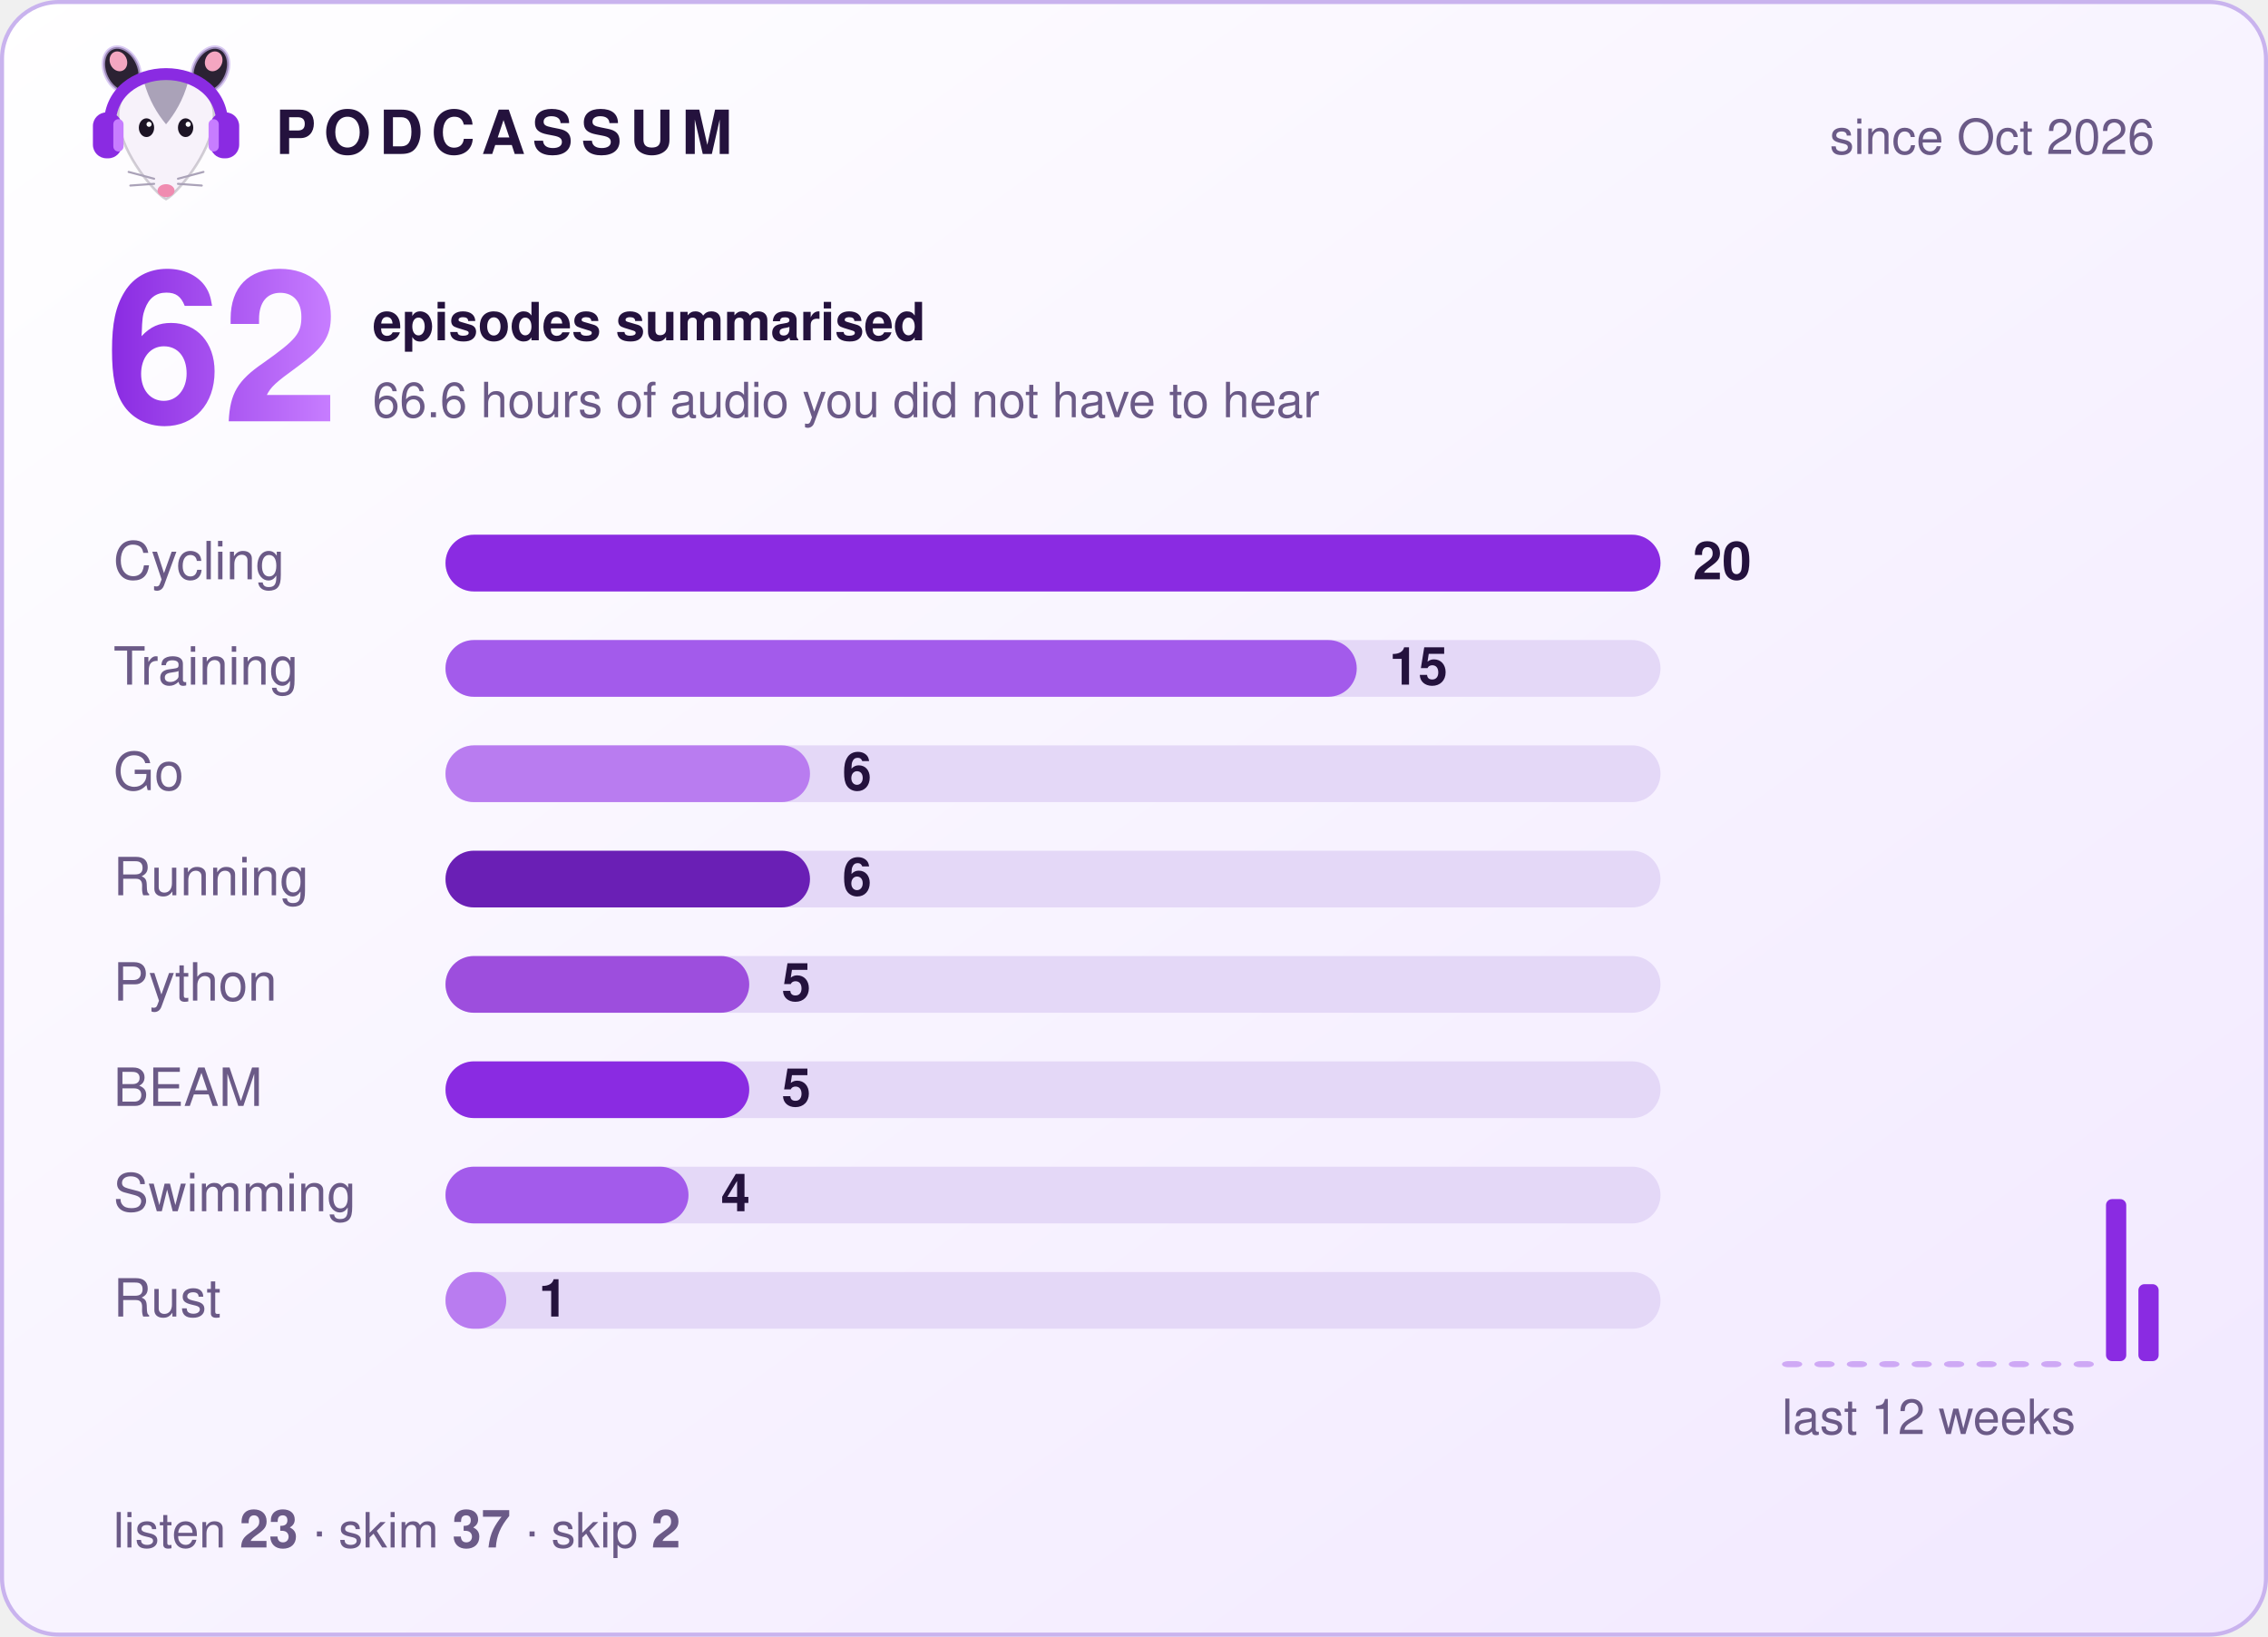
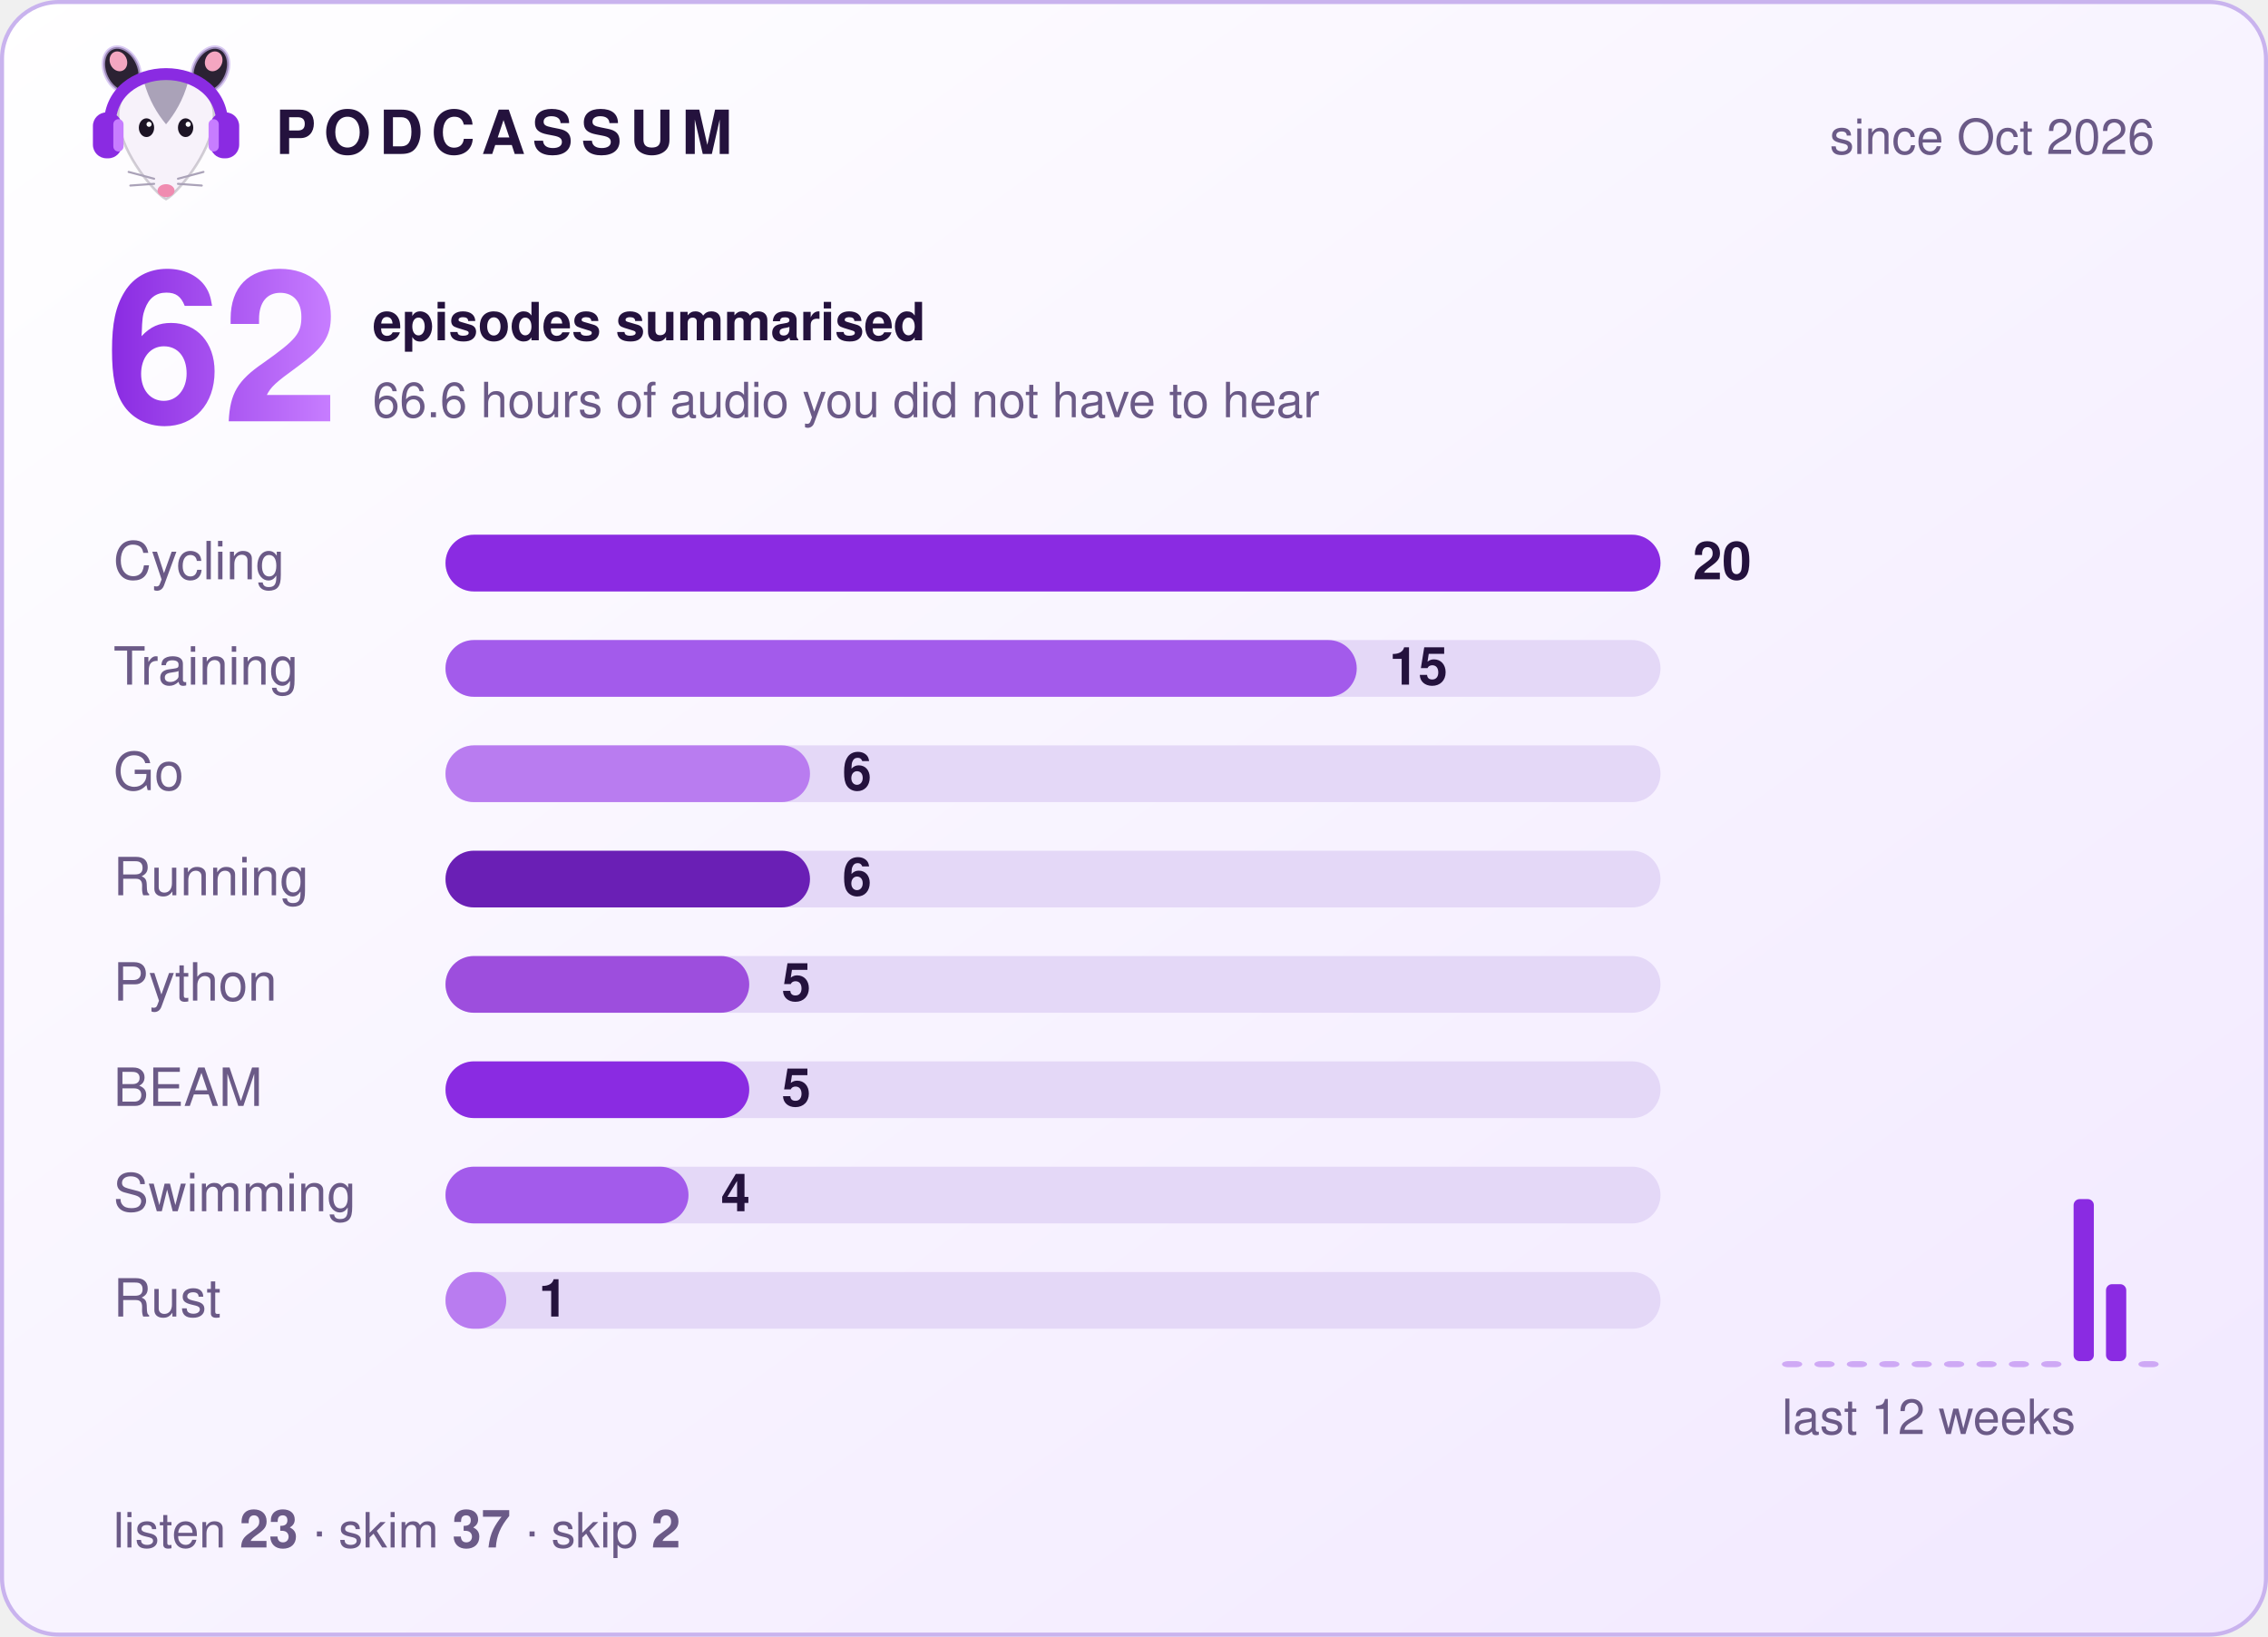
<svg xmlns="http://www.w3.org/2000/svg" width="560" height="404" viewBox="0 0 560 404" role="img" aria-label="Podcassum: 62 episodes summarised">
  <defs>
    <linearGradient id="bg" x1="0" y1="0" x2="1" y2="1">
      <stop offset="0" stop-color="#ffffff" />
      <stop offset="1" stop-color="#f1e8ff" />
    </linearGradient>
    <linearGradient id="num" x1="0" y1="0" x2="1" y2="0">
      <stop offset="0" stop-color="#8A2BE2" />
      <stop offset="1" stop-color="#C77DFF" />
    </linearGradient>
  </defs>
  <style>
  text { font-family: -apple-system, "Segoe UI", Helvetica, Arial, sans-serif; fill: #24123d; }
  .title { font-size: 15px; font-weight: 700; letter-spacing: 2px; }
  .dim { font-size: 12px; fill: #6b5a87; }
  .big { font-size: 52px; font-weight: 800; fill: url(#num); }
  .label { font-size: 13px; fill: #6b5a87; }
  .count { font-size: 13px; font-weight: 700; }
  .bar { transform-box: fill-box; transform-origin: left; animation: grow 0.9s cubic-bezier(.2,.8,.2,1) both; }
  @keyframes grow { from { transform: scaleX(0); } to { transform: scaleX(1); } }
</style>
  <rect x="0.5" y="0.5" width="559" height="403" rx="14" fill="url(#bg)" stroke="#c9b3ee" />
  <g transform="translate(20,8) scale(0.42)">
    <ellipse cx="24" cy="22" rx="10" ry="14" transform="rotate(-25 24 22)" fill="#2b2233" stroke="#C9B3EE" stroke-opacity=".7" stroke-width="2" />
    <ellipse cx="76" cy="22" rx="10" ry="14" transform="rotate(25 76 22)" fill="#2b2233" stroke="#C9B3EE" stroke-opacity=".7" stroke-width="2" />
    <ellipse cx="22" cy="17" rx="5" ry="6" transform="rotate(-25 22 17)" fill="#f4a6c1" />
    <ellipse cx="78" cy="17" rx="5" ry="6" transform="rotate(25 78 17)" fill="#f4a6c1" />
    <path d="M50 98 C44 95 24 72 22 52 C20 34 35 26 50 26 C65 26 80 34 78 52 C76 72 56 95 50 98 Z" fill="#f7f2fa" stroke="#2b2233" stroke-opacity=".2" stroke-width="1.5" />
    <path d="M37 29 C43 24 57 24 63 29 C60 40 55 48 50 54 C45 48 40 40 37 29 Z" fill="#aaa2b8" />
    <ellipse cx="38.5" cy="56" rx="4.5" ry="5.5" fill="#1c1424" />
    <ellipse cx="61.5" cy="56" rx="4.5" ry="5.5" fill="#1c1424" />
    <circle cx="40" cy="54" r="1.5" fill="#fff" />
    <circle cx="63" cy="54" r="1.5" fill="#fff" />
    <ellipse cx="50" cy="93" rx="5" ry="3.8" fill="#f08bb0" />
    <g stroke="#aaa2b8" stroke-width="1.2" stroke-linecap="round">
      <path d="M43 86 L28 82 M43 89 L29 90 M57 86 L72 82 M57 89 L71 90" />
    </g>
    <path d="M17 56 C15 14 85 14 83 56" fill="none" stroke="#8A2BE2" stroke-width="7" stroke-linecap="round" />
    <rect x="7" y="47" width="17" height="27" rx="8" fill="#8A2BE2" />
    <rect x="76" y="47" width="17" height="27" rx="8" fill="#8A2BE2" />
    <rect x="19" y="51" width="6" height="19" rx="3" fill="#C77DFF" />
    <rect x="75" y="51" width="6" height="19" rx="3" fill="#C77DFF" />
  </g>
  <text x="68" y="38" class="title">PODCASSUM</text>
  <text x="532" y="38" class="dim" text-anchor="end">since Oct 2026</text>
  <text x="26" y="104" class="big">62</text>
  <text x="92" y="84" class="count">episodes summarised</text>
  <text x="92" y="103" class="dim">66.6 hours of audio you did not have to hear</text>
  <text x="28" y="143" class="label">Cycling</text>
  <rect x="110" y="132" width="300" height="14" rx="7" fill="#e4d8f7" />
  <rect x="110" y="132" width="300.0" height="14" rx="7" fill="#8A2BE2" class="bar" style="animation-delay:0.00s" />
  <text x="418.0" y="143" class="count">20</text>
  <text x="28" y="169" class="label">Training</text>
  <rect x="110" y="158" width="300" height="14" rx="7" fill="#e4d8f7" />
  <rect x="110" y="158" width="225.0" height="14" rx="7" fill="#A35BEB" class="bar" style="animation-delay:0.15s" />
  <text x="343.0" y="169" class="count">15</text>
  <text x="28" y="195" class="label">Go</text>
  <rect x="110" y="184" width="300" height="14" rx="7" fill="#e4d8f7" />
  <rect x="110" y="184" width="90.0" height="14" rx="7" fill="#B97CF0" class="bar" style="animation-delay:0.30s" />
  <text x="208.0" y="195" class="count">6</text>
  <text x="28" y="221" class="label">Running</text>
  <rect x="110" y="210" width="300" height="14" rx="7" fill="#e4d8f7" />
  <rect x="110" y="210" width="90.0" height="14" rx="7" fill="#6A1FB5" class="bar" style="animation-delay:0.45s" />
  <text x="208.0" y="221" class="count">6</text>
  <text x="28" y="247" class="label">Python</text>
  <rect x="110" y="236" width="300" height="14" rx="7" fill="#e4d8f7" />
  <rect x="110" y="236" width="75.0" height="14" rx="7" fill="#9D4EDD" class="bar" style="animation-delay:0.60s" />
  <text x="193.0" y="247" class="count">5</text>
  <text x="28" y="273" class="label">BEAM</text>
  <rect x="110" y="262" width="300" height="14" rx="7" fill="#e4d8f7" />
  <rect x="110" y="262" width="75.0" height="14" rx="7" fill="#8A2BE2" class="bar" style="animation-delay:0.75s" />
  <text x="193.0" y="273" class="count">5</text>
  <text x="28" y="299" class="label">Swimming</text>
  <rect x="110" y="288" width="300" height="14" rx="7" fill="#e4d8f7" />
  <rect x="110" y="288" width="60.0" height="14" rx="7" fill="#A35BEB" class="bar" style="animation-delay:0.90s" />
  <text x="178.0" y="299" class="count">4</text>
  <text x="28" y="325" class="label">Rust</text>
  <rect x="110" y="314" width="300" height="14" rx="7" fill="#e4d8f7" />
  <rect x="110" y="314" width="15.0" height="14" rx="7" fill="#B97CF0" class="bar" style="animation-delay:1.05s" />
  <text x="133.0" y="325" class="count">1</text>
  <rect x="440" y="336.0" width="5" height="1.5" rx="1.5" fill="#8A2BE2" opacity="0.35" />
  <rect x="448" y="336.0" width="5" height="1.5" rx="1.5" fill="#8A2BE2" opacity="0.35" />
  <rect x="456" y="336.0" width="5" height="1.5" rx="1.5" fill="#8A2BE2" opacity="0.35" />
  <rect x="464" y="336.0" width="5" height="1.5" rx="1.5" fill="#8A2BE2" opacity="0.35" />
  <rect x="472" y="336.0" width="5" height="1.5" rx="1.5" fill="#8A2BE2" opacity="0.35" />
  <rect x="480" y="336.0" width="5" height="1.5" rx="1.5" fill="#8A2BE2" opacity="0.35" />
  <rect x="488" y="336.0" width="5" height="1.5" rx="1.5" fill="#8A2BE2" opacity="0.35" />
  <rect x="496" y="336.0" width="5" height="1.5" rx="1.5" fill="#8A2BE2" opacity="0.35" />
  <rect x="504" y="336.0" width="5" height="1.5" rx="1.5" fill="#8A2BE2" opacity="0.35" />
-   <rect x="512" y="336.0" width="5" height="1.5" rx="1.5" fill="#8A2BE2" opacity="0.35" />
-   <rect x="520" y="296.0" width="5" height="40.0" rx="1.5" fill="#8A2BE2" opacity="1" />
-   <rect x="528" y="317.0" width="5" height="19.0" rx="1.5" fill="#8A2BE2" opacity="1" />
+   <rect x="512" y="296.0" width="5" height="40.0" rx="1.5" fill="#8A2BE2" opacity="1" />
+   <rect x="520" y="317.0" width="5" height="19.0" rx="1.5" fill="#8A2BE2" opacity="1" />
+   <rect x="528" y="336.0" width="5" height="1.5" rx="1.5" fill="#8A2BE2" opacity="0.35" />
  <text x="440" y="354" class="dim">last 12 weeks</text>
  <text x="28" y="382" class="dim">listen <tspan class="count">23</tspan>  ·  skim <tspan class="count">37</tspan>  ·  skip <tspan class="count">2</tspan>
  </text>
</svg>
